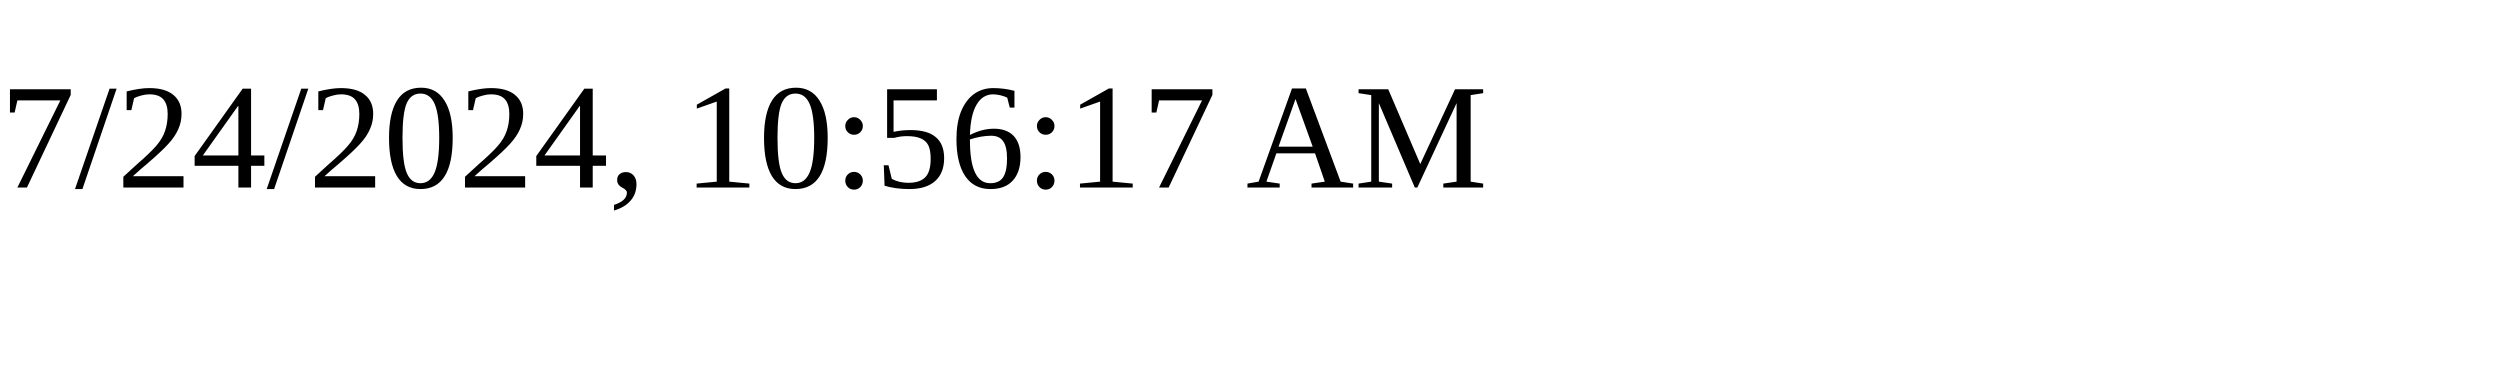
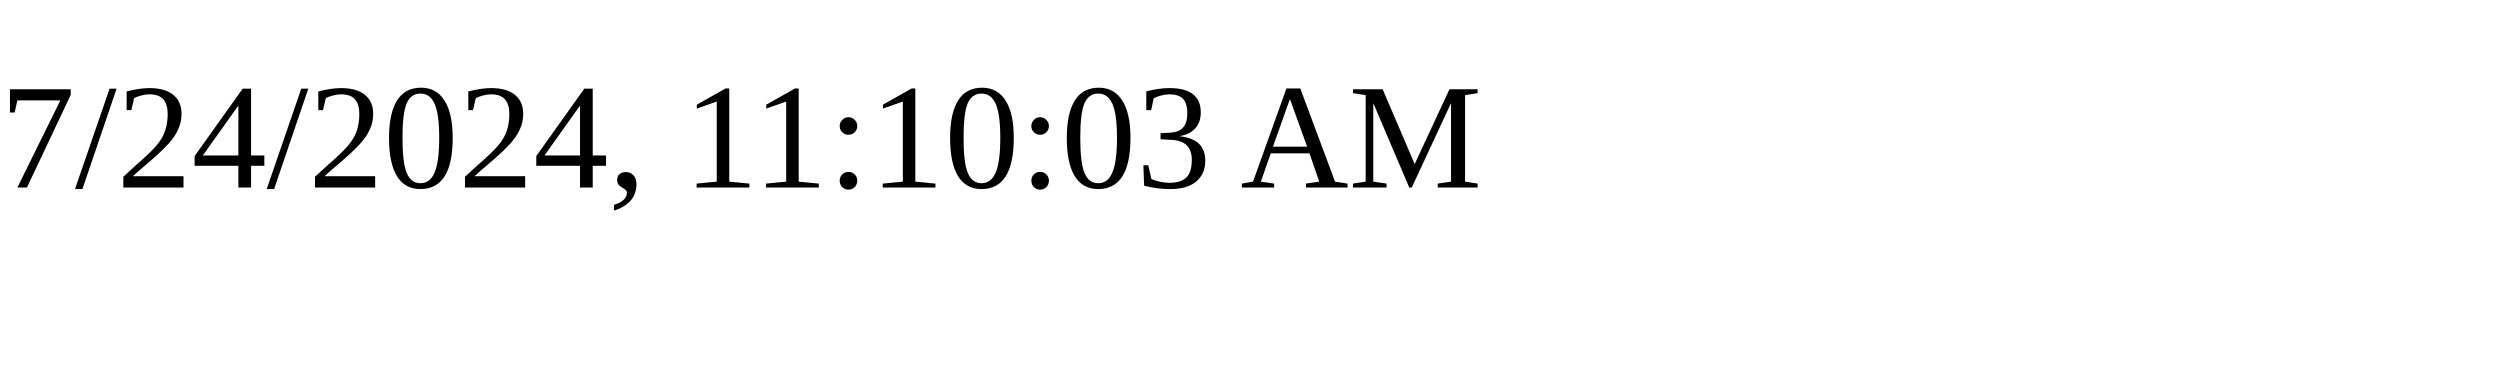
<svg xmlns="http://www.w3.org/2000/svg" height="30" width="200">
-   <text x="0" y="15">7/24/2024, 10:56:17 AM</text>
+   <text x="0" y="15">7/24/2024, 11:10:03 AM</text>
</svg>
